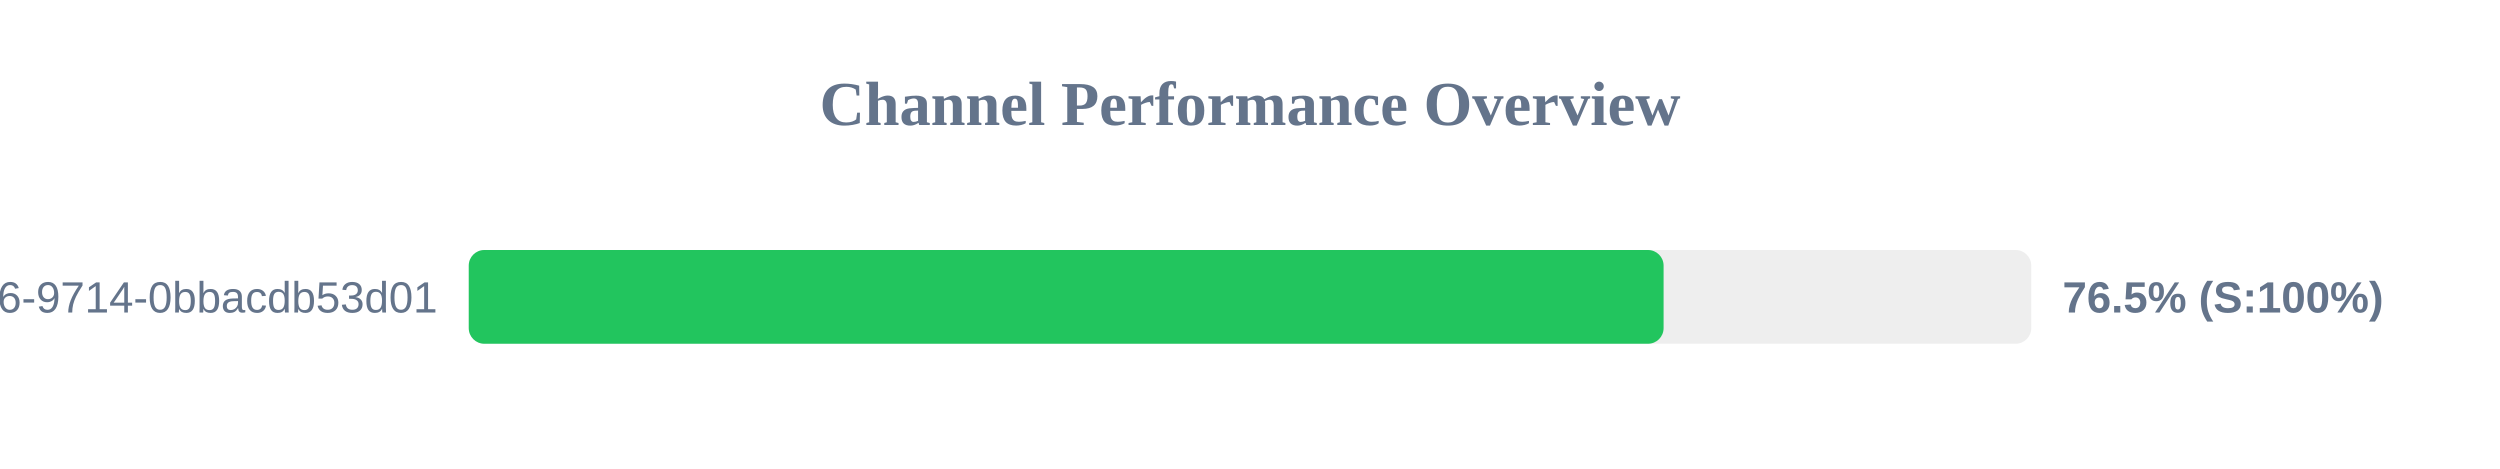
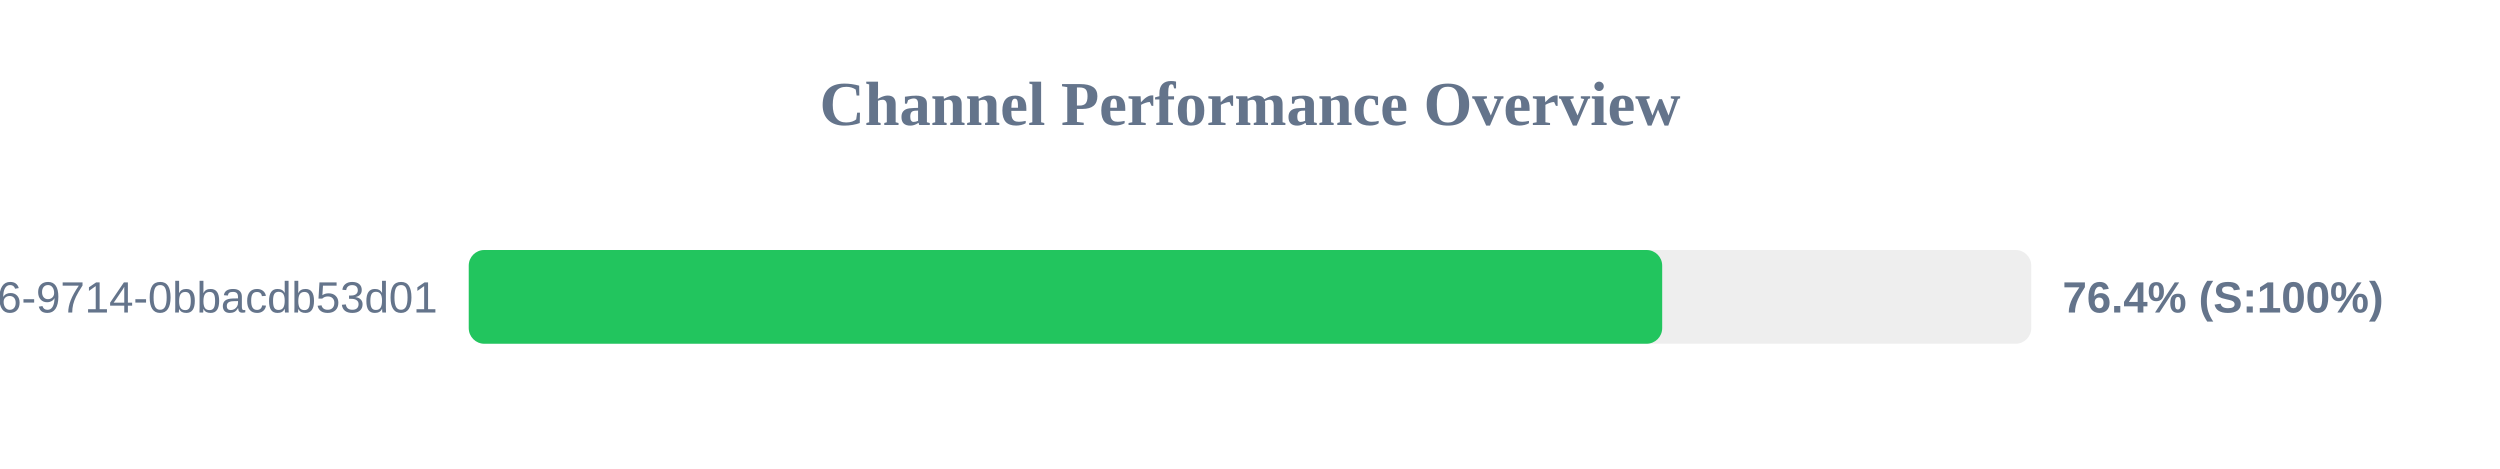
<svg xmlns="http://www.w3.org/2000/svg" width="800" height="150" version="1.1">
  <style>
        .row { font: 14px Arial; fill: #64748b; }
        .score { font: bold 14px Arial; fill: #64748b; }
    </style>
  <text x="400" y="40" text-anchor="middle" font-size="20px" font-weight="bold" fill="#64748b">Channel Performance Overview</text>
  <rect x="150" y="80" width="500" height="30" fill="#eee" rx="5" />
-   <rect x="150" y="80" width="382.35" height="30" fill="#22c55e" rx="5" />
+   <rect x="150" y="80" width="381.9" height="30" fill="#22c55e" rx="5" />
  <text x="140" y="100" text-anchor="end" class="row">?uuid=23125f6e-ec56-4c26-9714-0bbacdb53d01</text>
-   <text x="660" y="100" text-anchor="start" class="score">76.5% (S:100%)</text>
+   <text x="660" y="100" text-anchor="start" class="score">76.4% (S:100%)</text>
</svg>
